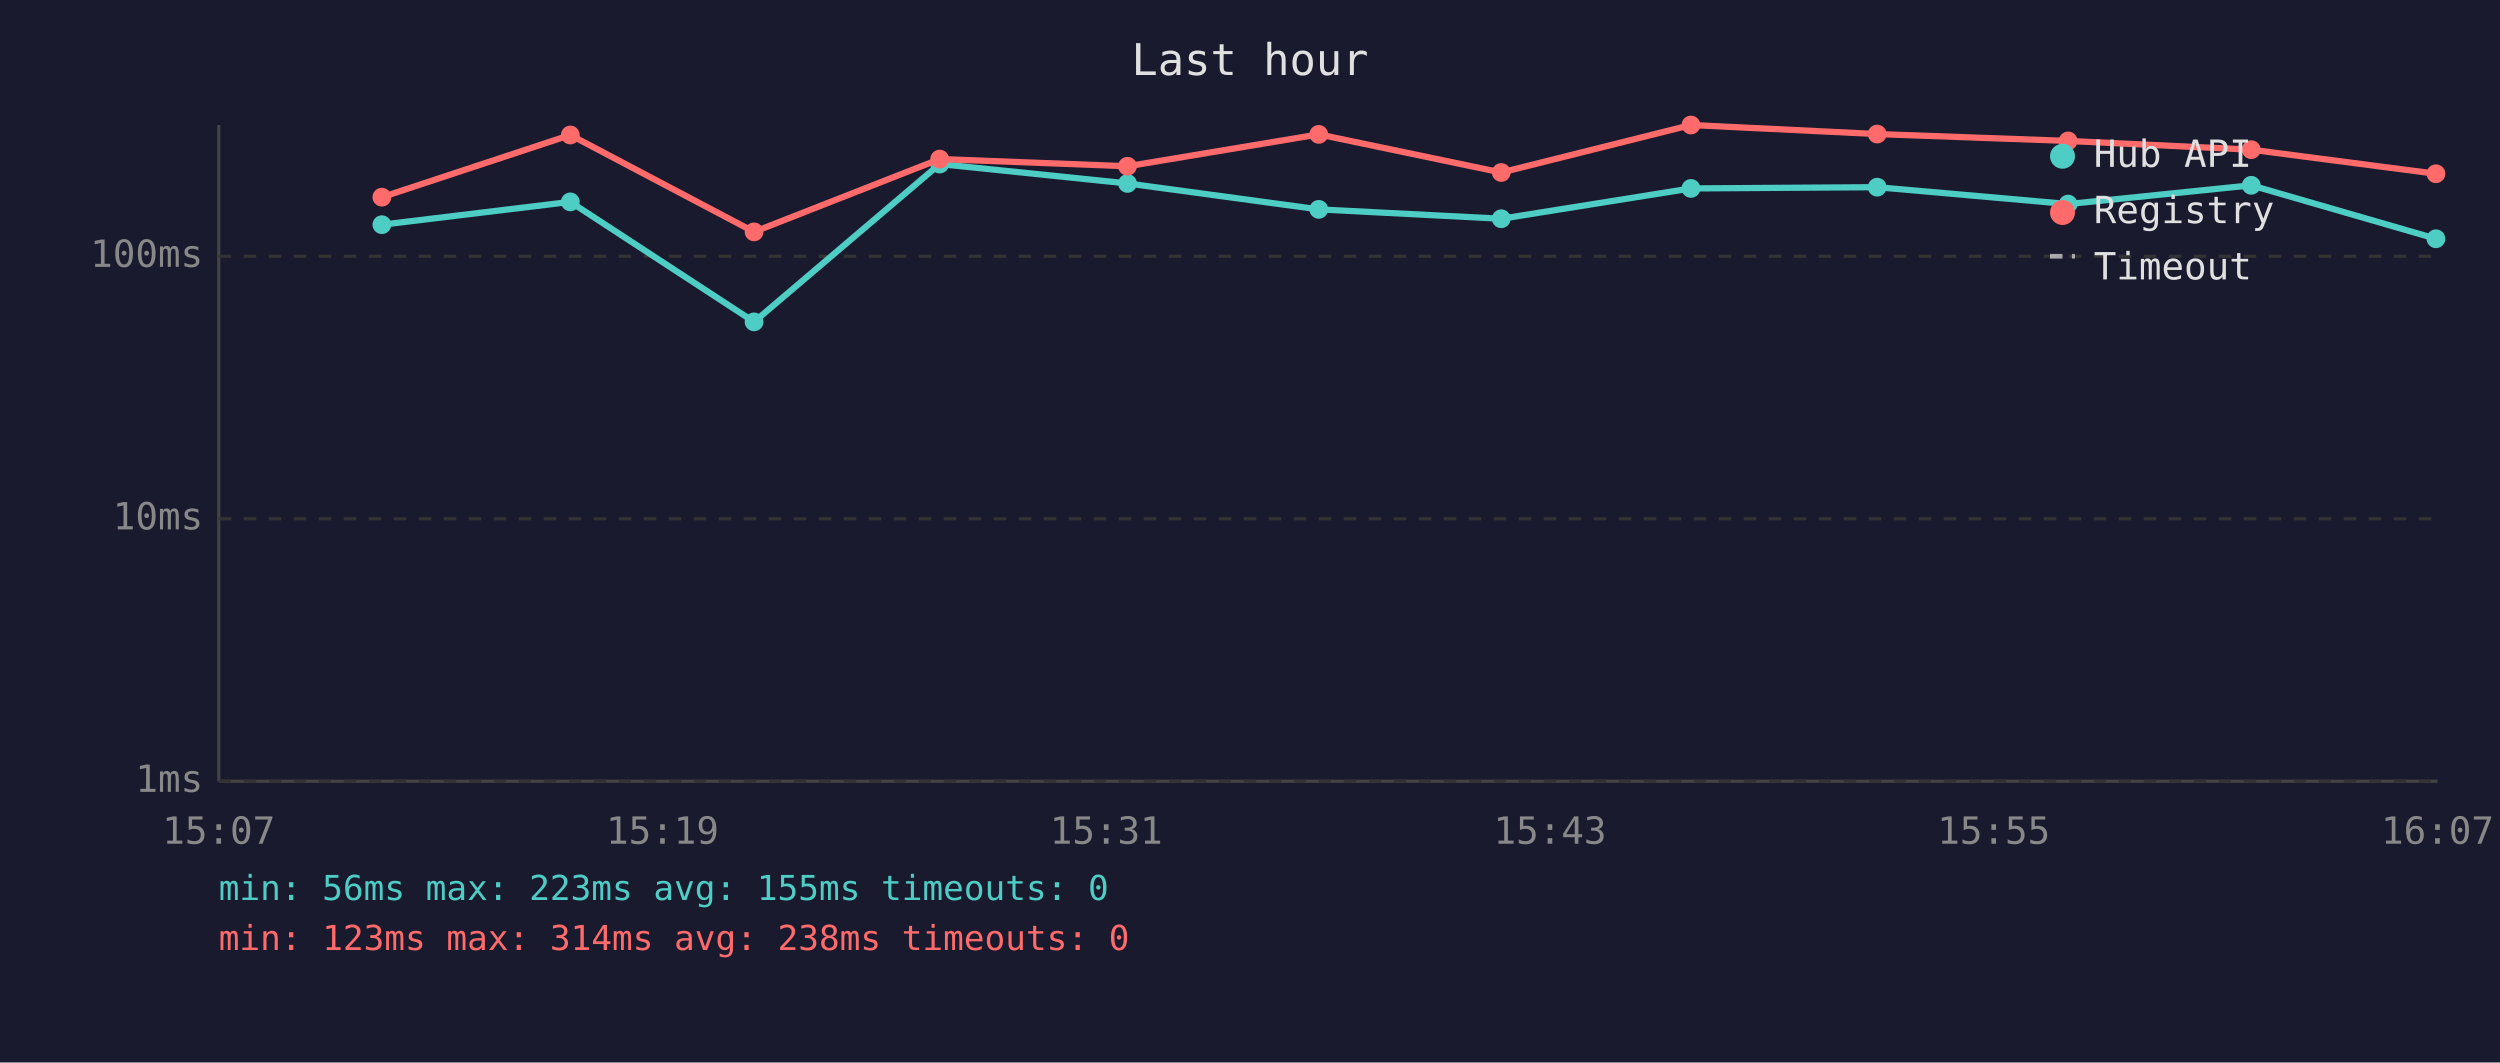
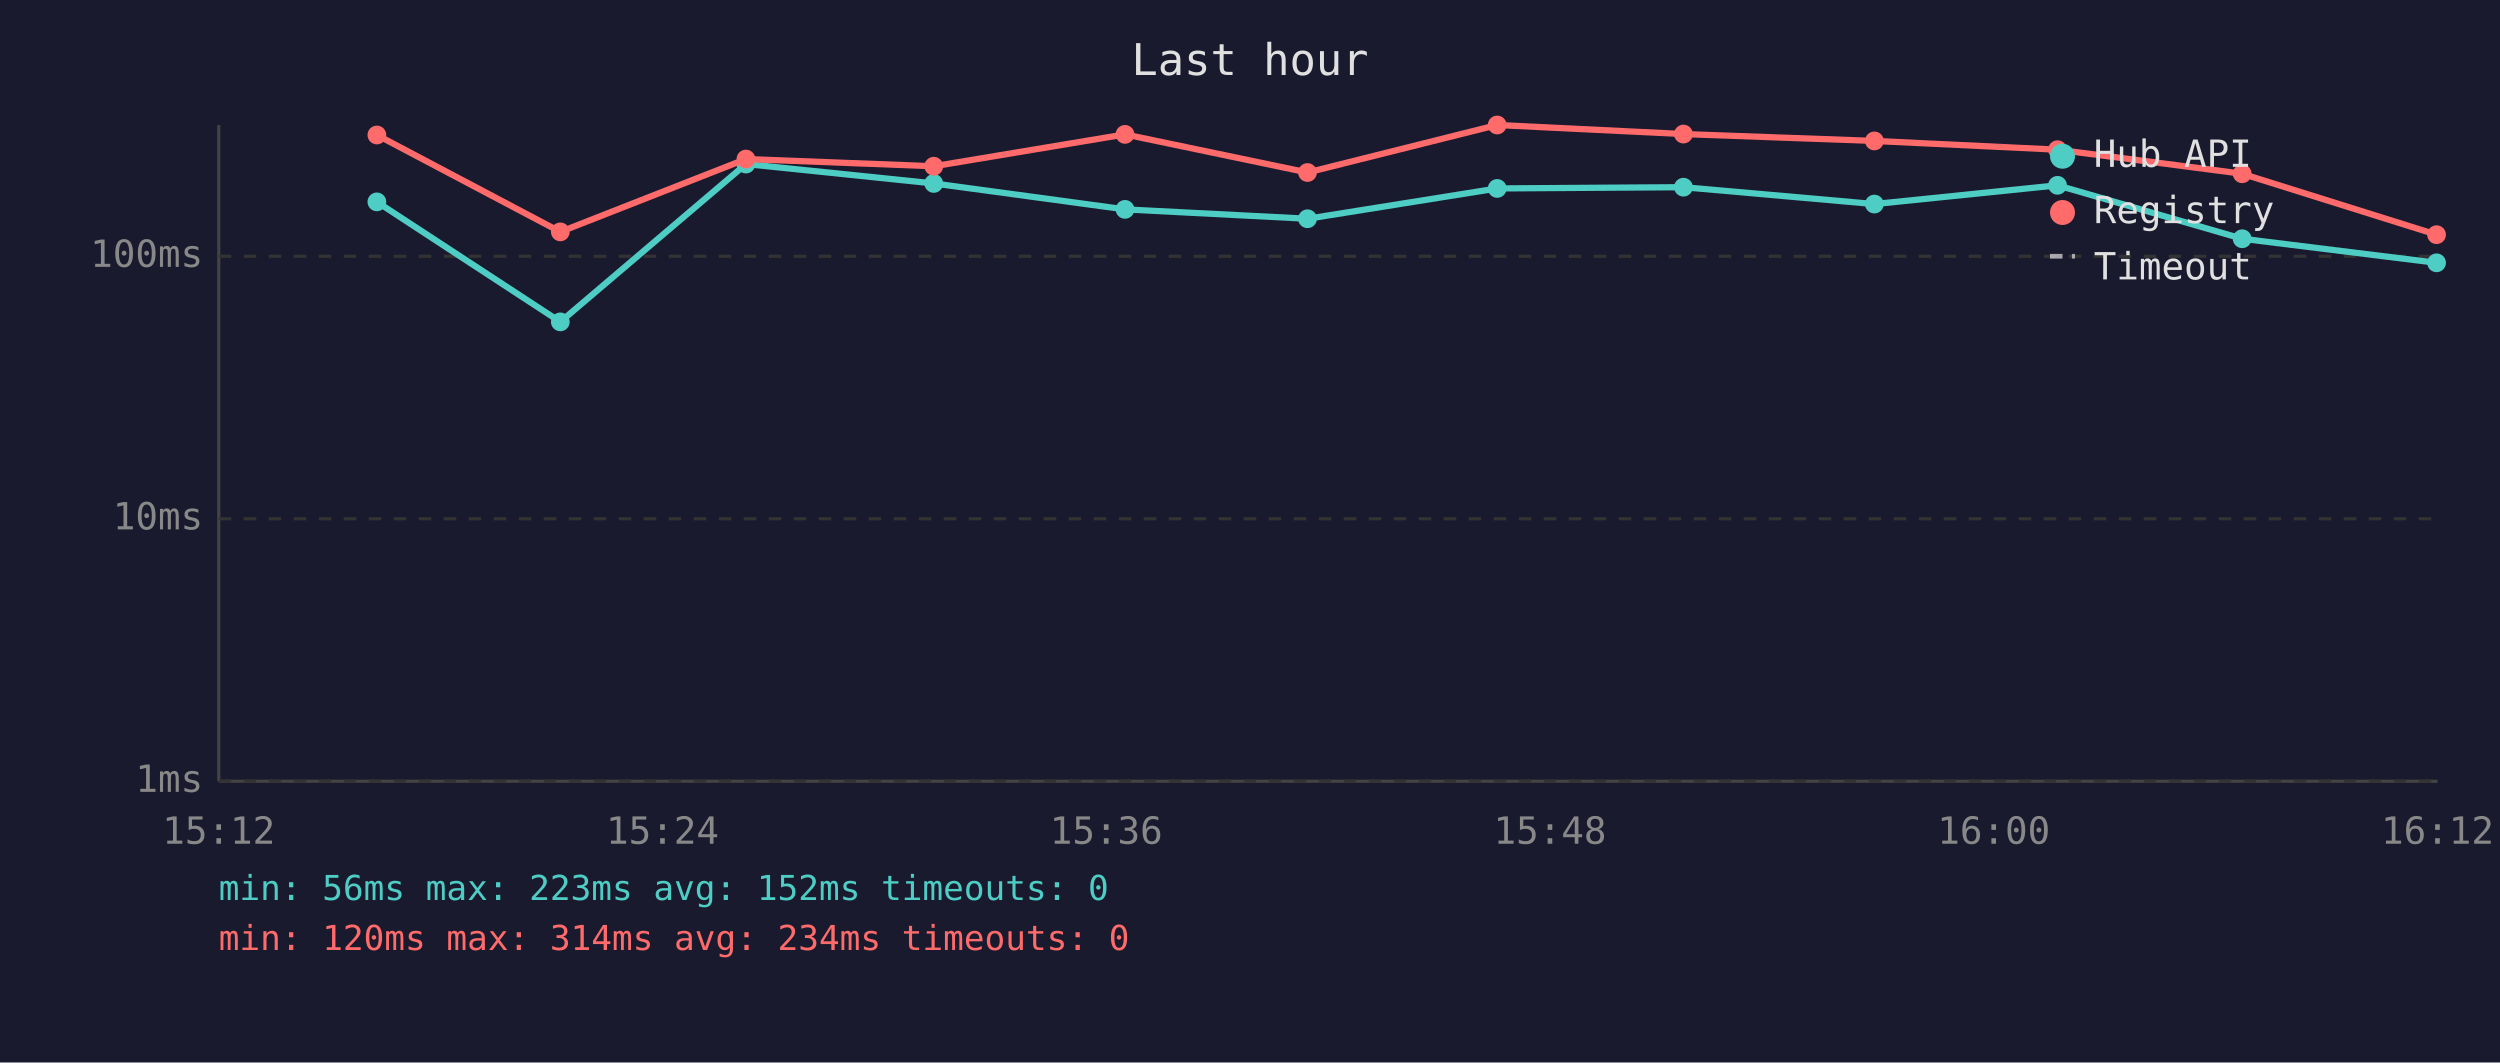
<svg xmlns="http://www.w3.org/2000/svg" viewBox="0 0 800 340" font-family="monospace" font-size="12">
  <rect width="800" height="340" fill="#1a1a2e" />
  <text x="400" y="24" fill="#e0e0e0" font-size="14" text-anchor="middle">Last hour</text>
  <line x1="70" y1="40" x2="70" y2="250" stroke="#444" stroke-width="1" />
  <line x1="70" y1="250" x2="780" y2="250" stroke="#444" stroke-width="1" />
  <line x1="70" y1="250" x2="780" y2="250" stroke="#333" stroke-width="1" stroke-dasharray="4" />
  <text x="65" y="250" fill="#888" text-anchor="end" dominant-baseline="middle">1ms</text>
  <line x1="70" y1="166" x2="780" y2="166" stroke="#333" stroke-width="1" stroke-dasharray="4" />
  <text x="65" y="166" fill="#888" text-anchor="end" dominant-baseline="middle">10ms</text>
  <line x1="70" y1="82" x2="780" y2="82" stroke="#333" stroke-width="1" stroke-dasharray="4" />
  <text x="65" y="82" fill="#888" text-anchor="end" dominant-baseline="middle">100ms</text>
-   <text x="70" y="270" fill="#888" text-anchor="middle">15:07</text>
-   <text x="212" y="270" fill="#888" text-anchor="middle">15:19</text>
-   <text x="354" y="270" fill="#888" text-anchor="middle">15:31</text>
-   <text x="496" y="270" fill="#888" text-anchor="middle">15:43</text>
-   <text x="638" y="270" fill="#888" text-anchor="middle">15:55</text>
-   <text x="780" y="270" fill="#888" text-anchor="middle">16:07</text>
-   <polyline points="122.2,71.9 182.5,64.6 241.3,103.0 300.7,52.5 360.8,58.7 422.0,67.0 480.4,70.0 541.1,60.3 600.7,59.9 661.8,65.3 720.4,59.3 779.5,76.4" fill="none" stroke="#4ecdc4" stroke-width="2" opacity="1" />
-   <circle cx="122.2" cy="71.9" r="3" fill="#4ecdc4" />
-   <circle cx="182.5" cy="64.6" r="3" fill="#4ecdc4" />
-   <circle cx="241.3" cy="103.0" r="3" fill="#4ecdc4" />
-   <circle cx="300.7" cy="52.5" r="3" fill="#4ecdc4" />
-   <circle cx="360.8" cy="58.7" r="3" fill="#4ecdc4" />
-   <circle cx="422.0" cy="67.0" r="3" fill="#4ecdc4" />
-   <circle cx="480.4" cy="70.0" r="3" fill="#4ecdc4" />
-   <circle cx="541.1" cy="60.3" r="3" fill="#4ecdc4" />
-   <circle cx="600.7" cy="59.9" r="3" fill="#4ecdc4" />
-   <circle cx="661.8" cy="65.3" r="3" fill="#4ecdc4" />
-   <circle cx="720.4" cy="59.3" r="3" fill="#4ecdc4" />
-   <circle cx="779.5" cy="76.4" r="3" fill="#4ecdc4" />
-   <polyline points="122.2,63.1 182.5,43.2 241.3,74.2 300.7,50.9 360.8,53.2 422.0,43.0 480.4,55.2 541.1,40.0 600.7,42.9 661.8,45.1 720.4,47.9 779.5,55.6" fill="none" stroke="#ff6b6b" stroke-width="2" opacity="1" />
-   <circle cx="122.2" cy="63.1" r="3" fill="#ff6b6b" />
-   <circle cx="182.5" cy="43.2" r="3" fill="#ff6b6b" />
-   <circle cx="241.3" cy="74.2" r="3" fill="#ff6b6b" />
-   <circle cx="300.7" cy="50.9" r="3" fill="#ff6b6b" />
-   <circle cx="360.8" cy="53.2" r="3" fill="#ff6b6b" />
-   <circle cx="422.0" cy="43.0" r="3" fill="#ff6b6b" />
-   <circle cx="480.4" cy="55.2" r="3" fill="#ff6b6b" />
-   <circle cx="541.1" cy="40.0" r="3" fill="#ff6b6b" />
-   <circle cx="600.7" cy="42.9" r="3" fill="#ff6b6b" />
-   <circle cx="661.8" cy="45.1" r="3" fill="#ff6b6b" />
-   <circle cx="720.4" cy="47.9" r="3" fill="#ff6b6b" />
-   <circle cx="779.5" cy="55.6" r="3" fill="#ff6b6b" />
+   <text x="70" y="270" fill="#888" text-anchor="middle">15:12</text>
+   <text x="212" y="270" fill="#888" text-anchor="middle">15:24</text>
+   <text x="354" y="270" fill="#888" text-anchor="middle">15:36</text>
+   <text x="496" y="270" fill="#888" text-anchor="middle">15:48</text>
+   <text x="638" y="270" fill="#888" text-anchor="middle">16:00</text>
+   <text x="780" y="270" fill="#888" text-anchor="middle">16:12</text>
+   <polyline points="120.6,64.6 179.3,103.0 238.7,52.5 298.8,58.7 360.0,67.0 418.4,70.0 479.1,60.3 538.7,59.9 599.8,65.3 658.4,59.3 717.5,76.4 779.7,84.1" fill="none" stroke="#4ecdc4" stroke-width="2" opacity="1" />
+   <circle cx="120.6" cy="64.6" r="3" fill="#4ecdc4" />
+   <circle cx="179.3" cy="103.0" r="3" fill="#4ecdc4" />
+   <circle cx="238.7" cy="52.5" r="3" fill="#4ecdc4" />
+   <circle cx="298.8" cy="58.7" r="3" fill="#4ecdc4" />
+   <circle cx="360.0" cy="67.0" r="3" fill="#4ecdc4" />
+   <circle cx="418.4" cy="70.0" r="3" fill="#4ecdc4" />
+   <circle cx="479.1" cy="60.3" r="3" fill="#4ecdc4" />
+   <circle cx="538.7" cy="59.9" r="3" fill="#4ecdc4" />
+   <circle cx="599.8" cy="65.3" r="3" fill="#4ecdc4" />
+   <circle cx="658.4" cy="59.3" r="3" fill="#4ecdc4" />
+   <circle cx="717.5" cy="76.4" r="3" fill="#4ecdc4" />
+   <circle cx="779.7" cy="84.1" r="3" fill="#4ecdc4" />
+   <polyline points="120.6,43.2 179.3,74.2 238.7,50.9 298.8,53.2 360.0,43.0 418.4,55.2 479.1,40.0 538.7,42.9 599.8,45.1 658.4,47.9 717.5,55.6 779.7,75.1" fill="none" stroke="#ff6b6b" stroke-width="2" opacity="1" />
+   <circle cx="120.6" cy="43.2" r="3" fill="#ff6b6b" />
+   <circle cx="179.3" cy="74.2" r="3" fill="#ff6b6b" />
+   <circle cx="238.7" cy="50.9" r="3" fill="#ff6b6b" />
+   <circle cx="298.8" cy="53.2" r="3" fill="#ff6b6b" />
+   <circle cx="360.0" cy="43.0" r="3" fill="#ff6b6b" />
+   <circle cx="418.4" cy="55.2" r="3" fill="#ff6b6b" />
+   <circle cx="479.1" cy="40.0" r="3" fill="#ff6b6b" />
+   <circle cx="538.7" cy="42.9" r="3" fill="#ff6b6b" />
+   <circle cx="599.8" cy="45.1" r="3" fill="#ff6b6b" />
+   <circle cx="658.4" cy="47.9" r="3" fill="#ff6b6b" />
+   <circle cx="717.5" cy="55.6" r="3" fill="#ff6b6b" />
+   <circle cx="779.7" cy="75.1" r="3" fill="#ff6b6b" />
  <circle cx="660" cy="50" r="4" fill="#4ecdc4" />
  <text x="670" y="50" fill="#e0e0e0" dominant-baseline="middle">Hub API</text>
  <circle cx="660" cy="68" r="4" fill="#ff6b6b" />
  <text x="670" y="68" fill="#e0e0e0" dominant-baseline="middle">Registry</text>
  <line x1="656" y1="82" x2="664" y2="82" stroke="#e0e0e0" stroke-width="1.5" stroke-dasharray="4,3" opacity="0.7" />
  <text x="670" y="86" fill="#e0e0e0" dominant-baseline="middle">Timeout</text>
-   <text x="70" y="288" fill="#4ecdc4" font-size="11">min: 56ms  max: 223ms  avg: 155ms  timeouts: 0</text>
-   <text x="70" y="304" fill="#ff6b6b" font-size="11">min: 123ms  max: 314ms  avg: 238ms  timeouts: 0</text>
+   <text x="70" y="288" fill="#4ecdc4" font-size="11">min: 56ms  max: 223ms  avg: 152ms  timeouts: 0</text>
+   <text x="70" y="304" fill="#ff6b6b" font-size="11">min: 120ms  max: 314ms  avg: 234ms  timeouts: 0</text>
</svg>
